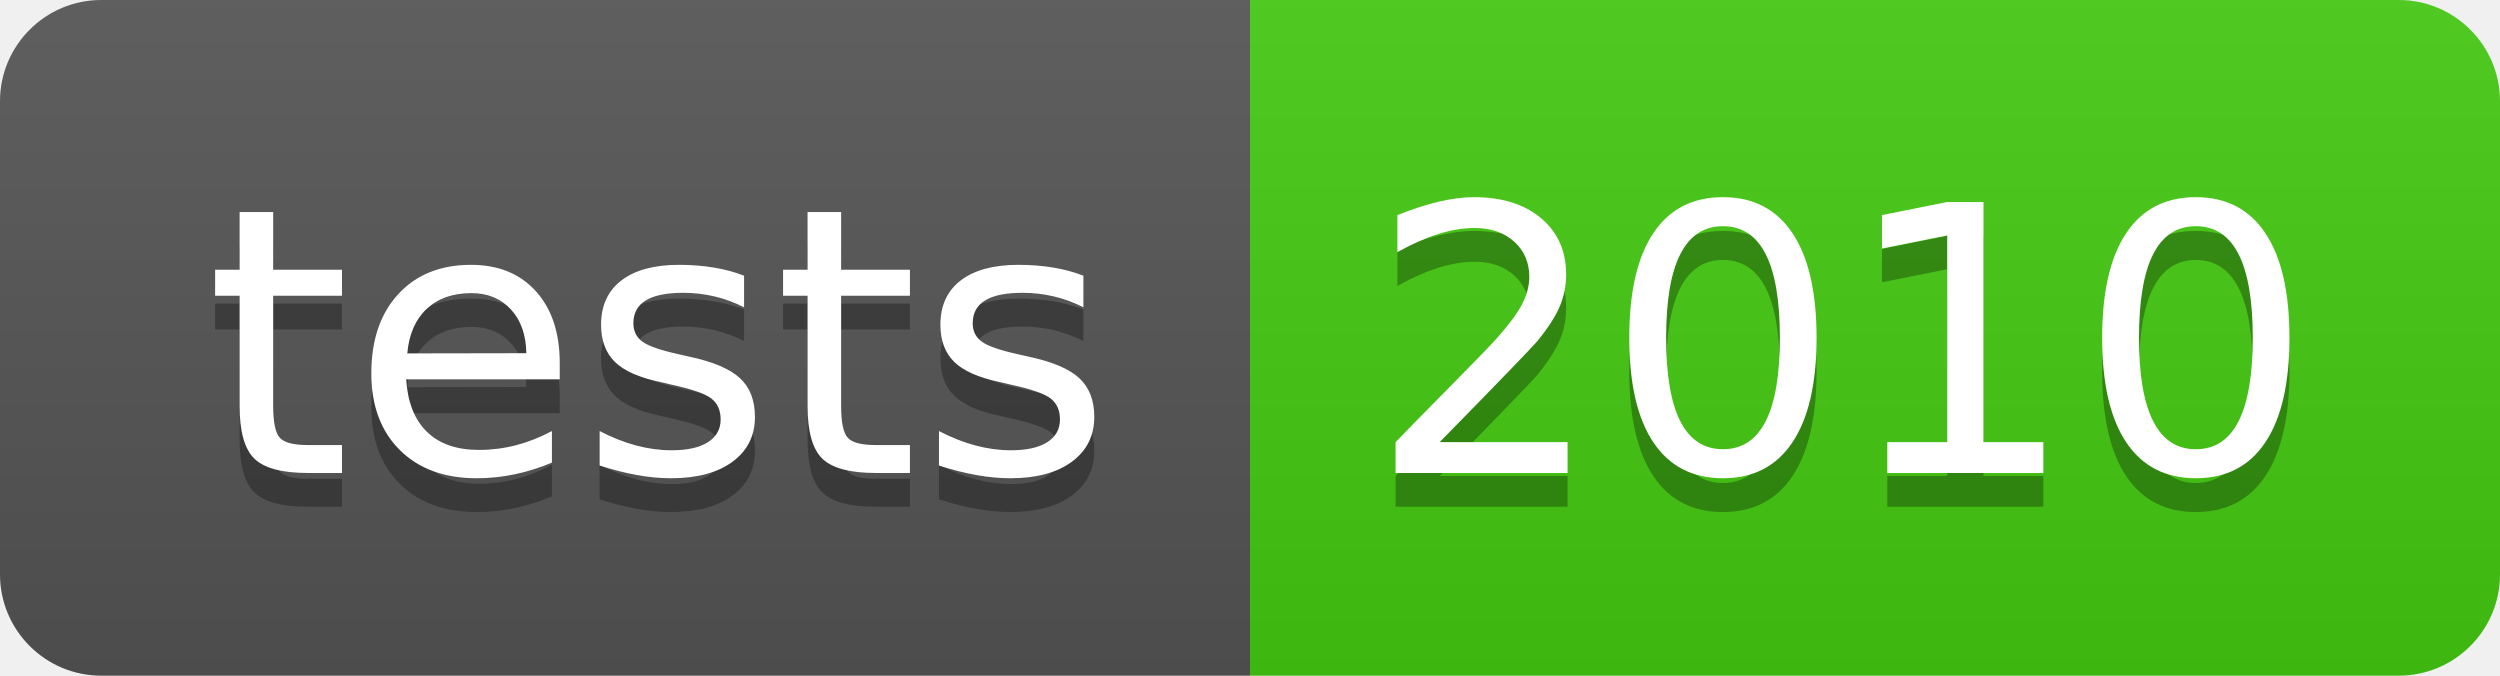
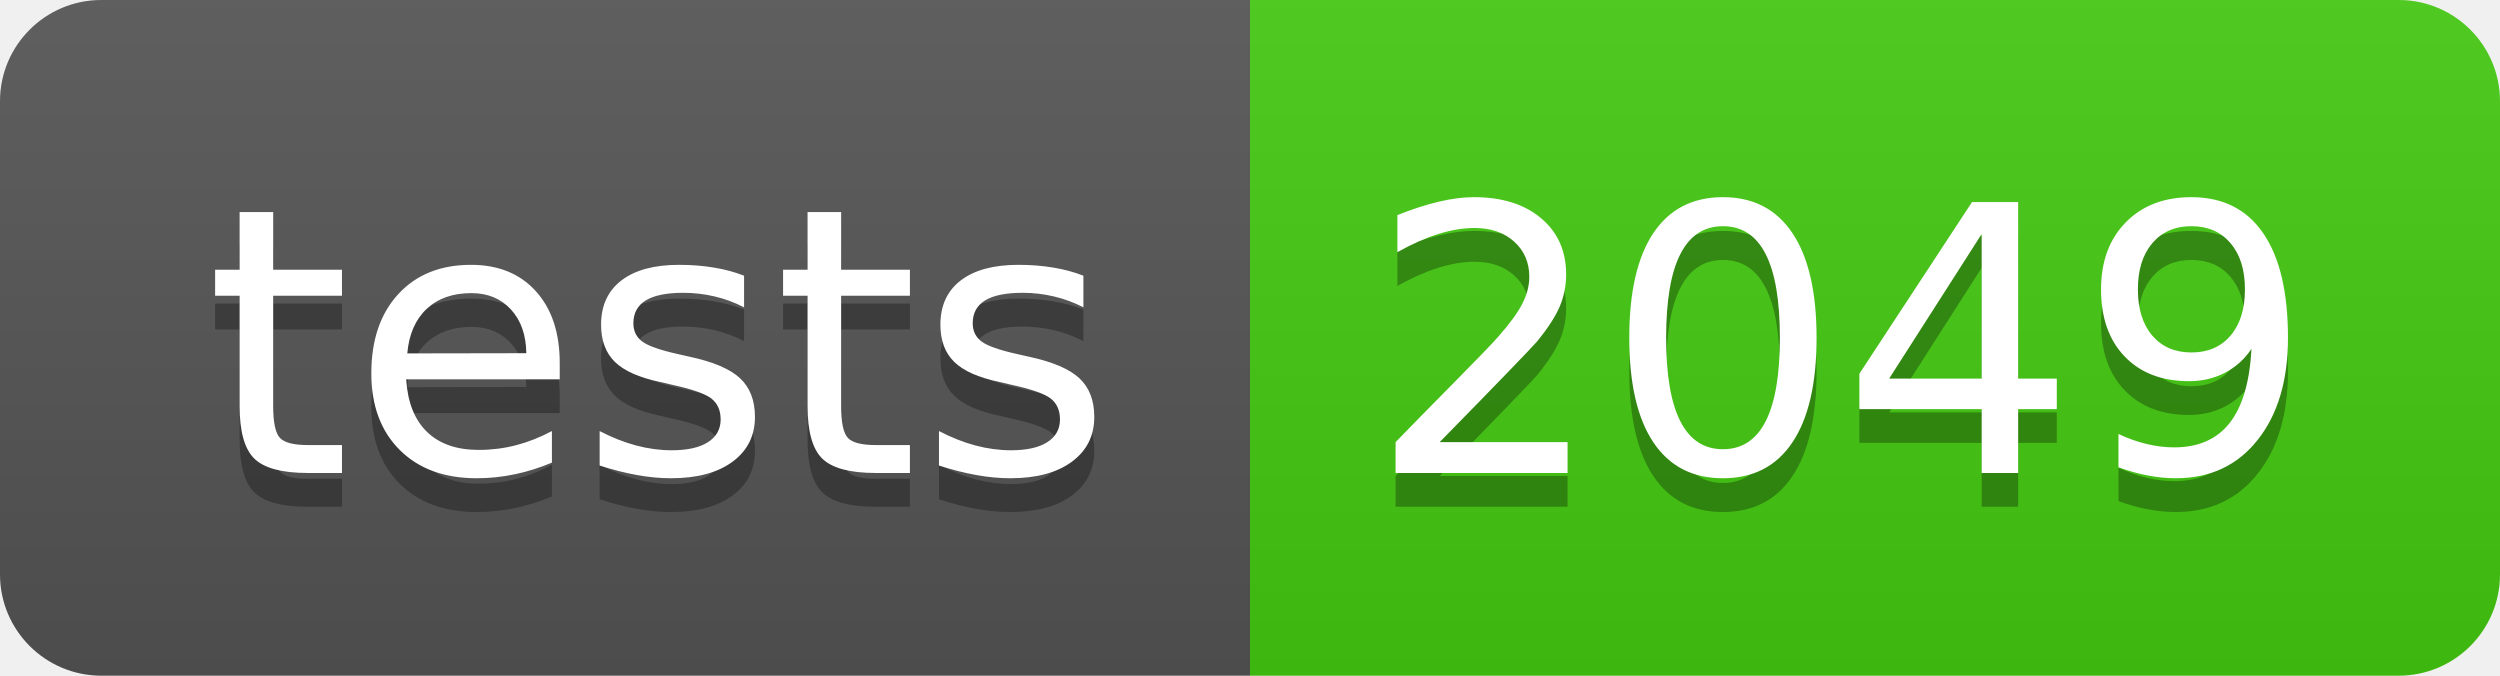
- <svg xmlns="http://www.w3.org/2000/svg" width="74" height="20" role="img" aria-label="tests: 2010">
+ <svg xmlns="http://www.w3.org/2000/svg" width="74" height="20" role="img" aria-label="tests: 2049">
  <linearGradient id="s" x2="0" y2="100%">
    <stop offset="0" stop-color="#bbb" stop-opacity=".1" />
    <stop offset="1" stop-opacity=".1" />
  </linearGradient>
  <clipPath id="r">
    <rect width="74" height="20" rx="3" fill="#fff" />
  </clipPath>
  <g clip-path="url(#r)">
    <rect width="37" height="20" fill="#555" />
    <rect x="37" width="37" height="20" fill="#4c1" />
    <rect width="74" height="20" fill="url(#s)" />
  </g>
  <g fill="#fff" text-anchor="middle" font-family="Verdana,Geneva,DejaVu Sans,sans-serif" text-rendering="geometricPrecision" font-size="110">
    <text aria-hidden="true" x="195" y="150" fill="#010101" fill-opacity=".3" transform="scale(.1)" textLength="270">tests</text>
    <text x="195" y="140" transform="scale(.1)" fill="#fff" textLength="270">tests</text>
-     <text aria-hidden="true" x="545" y="150" fill="#010101" fill-opacity=".3" transform="scale(.1)" textLength="270">2010</text>
-     <text x="545" y="140" transform="scale(.1)" fill="#fff" textLength="270">2010</text>
+     <text aria-hidden="true" x="545" y="150" fill="#010101" fill-opacity=".3" transform="scale(.1)" textLength="270">2049</text>
+     <text x="545" y="140" transform="scale(.1)" fill="#fff" textLength="270">2049</text>
  </g>
</svg>
